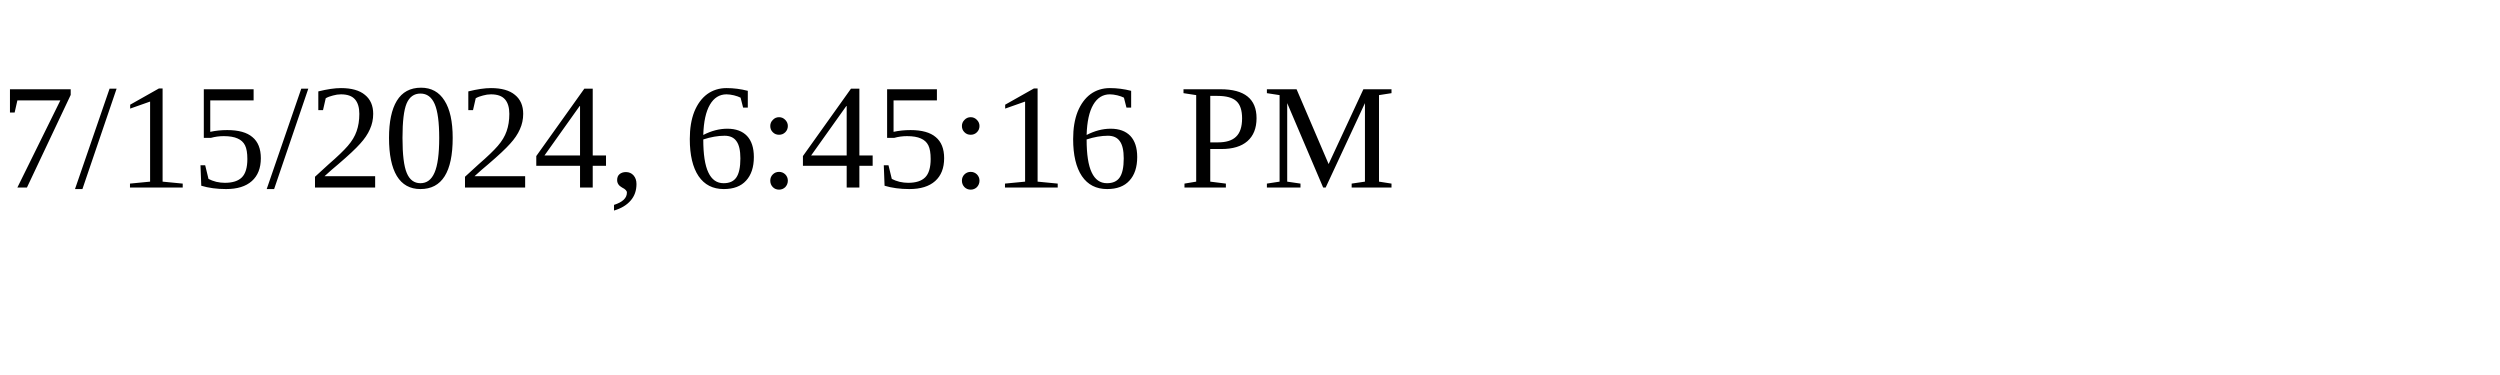
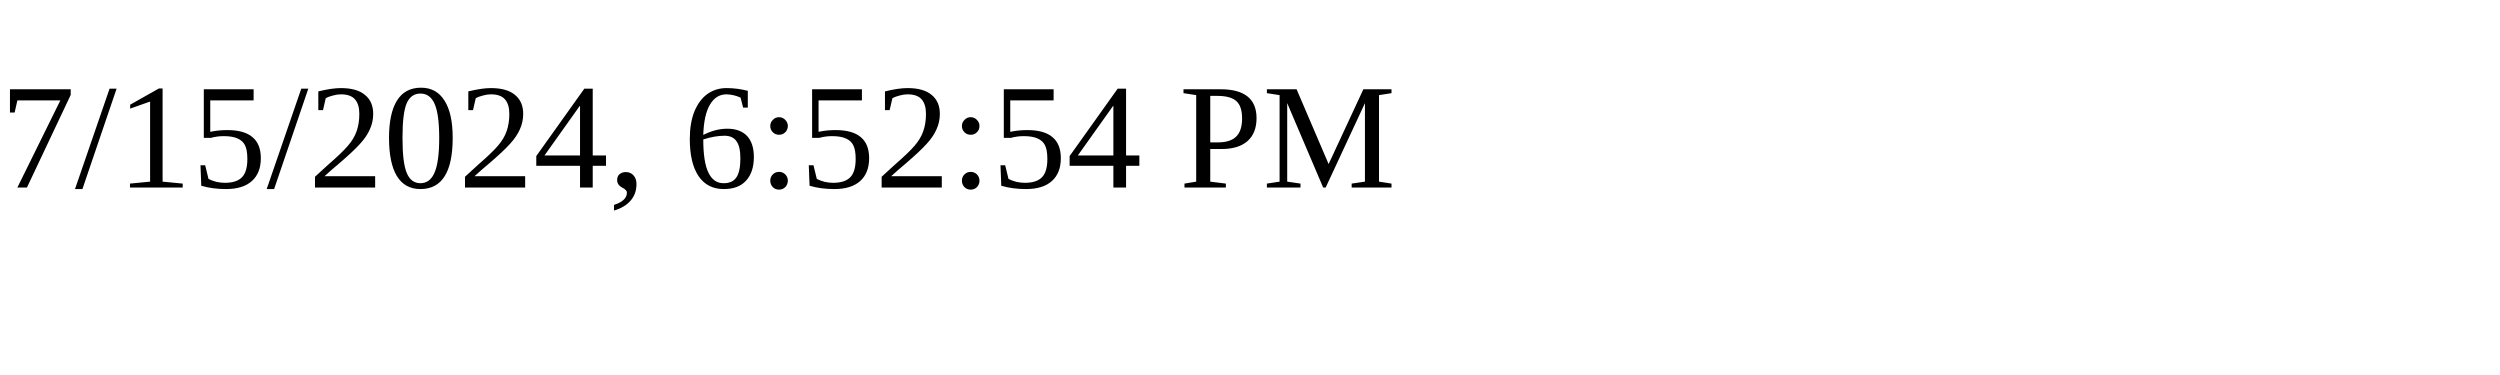
<svg xmlns="http://www.w3.org/2000/svg" height="30" width="200">
-   <text x="0" y="15">7/15/2024, 6:45:16 PM</text>
+   <text x="0" y="15">7/15/2024, 6:52:54 PM</text>
</svg>
